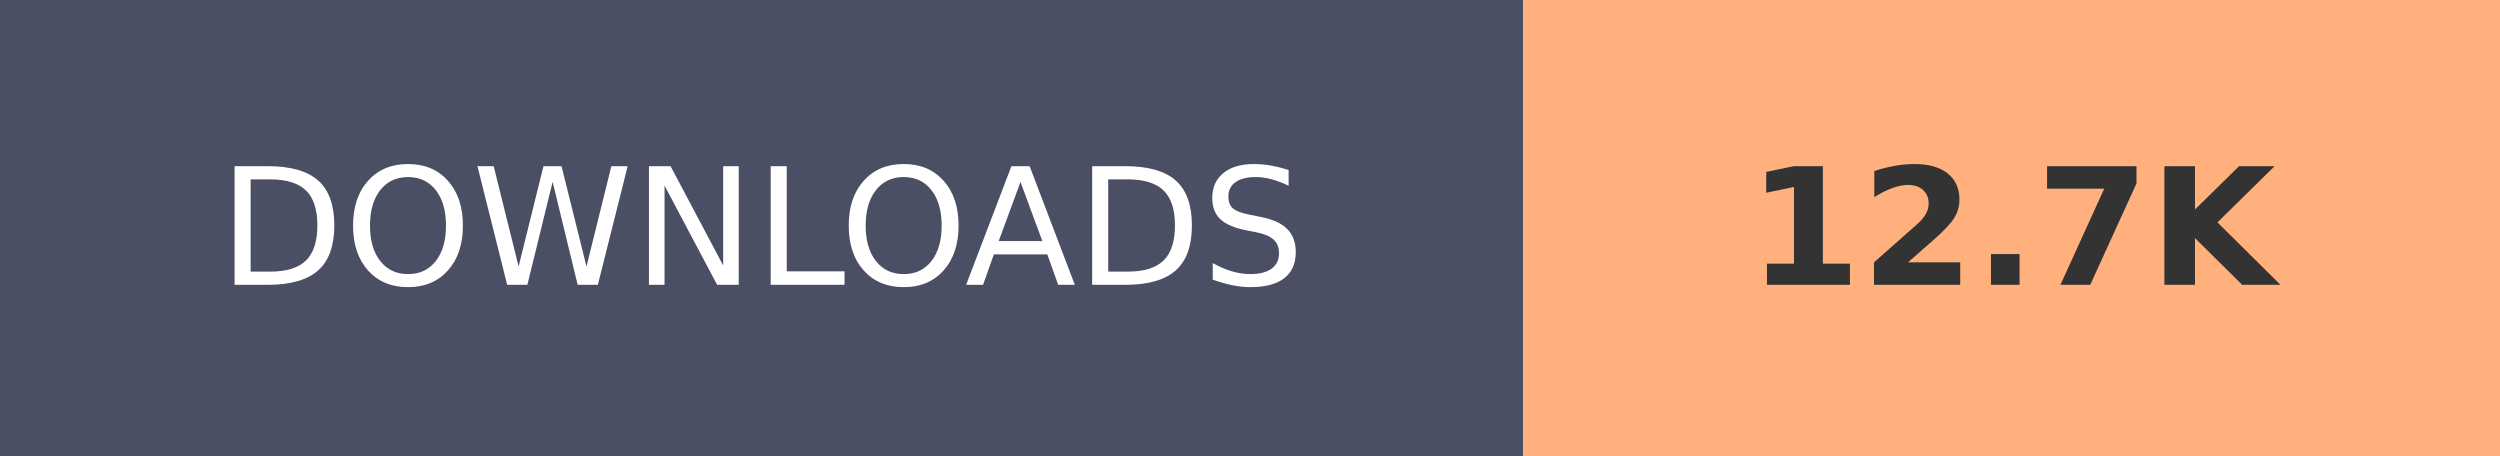
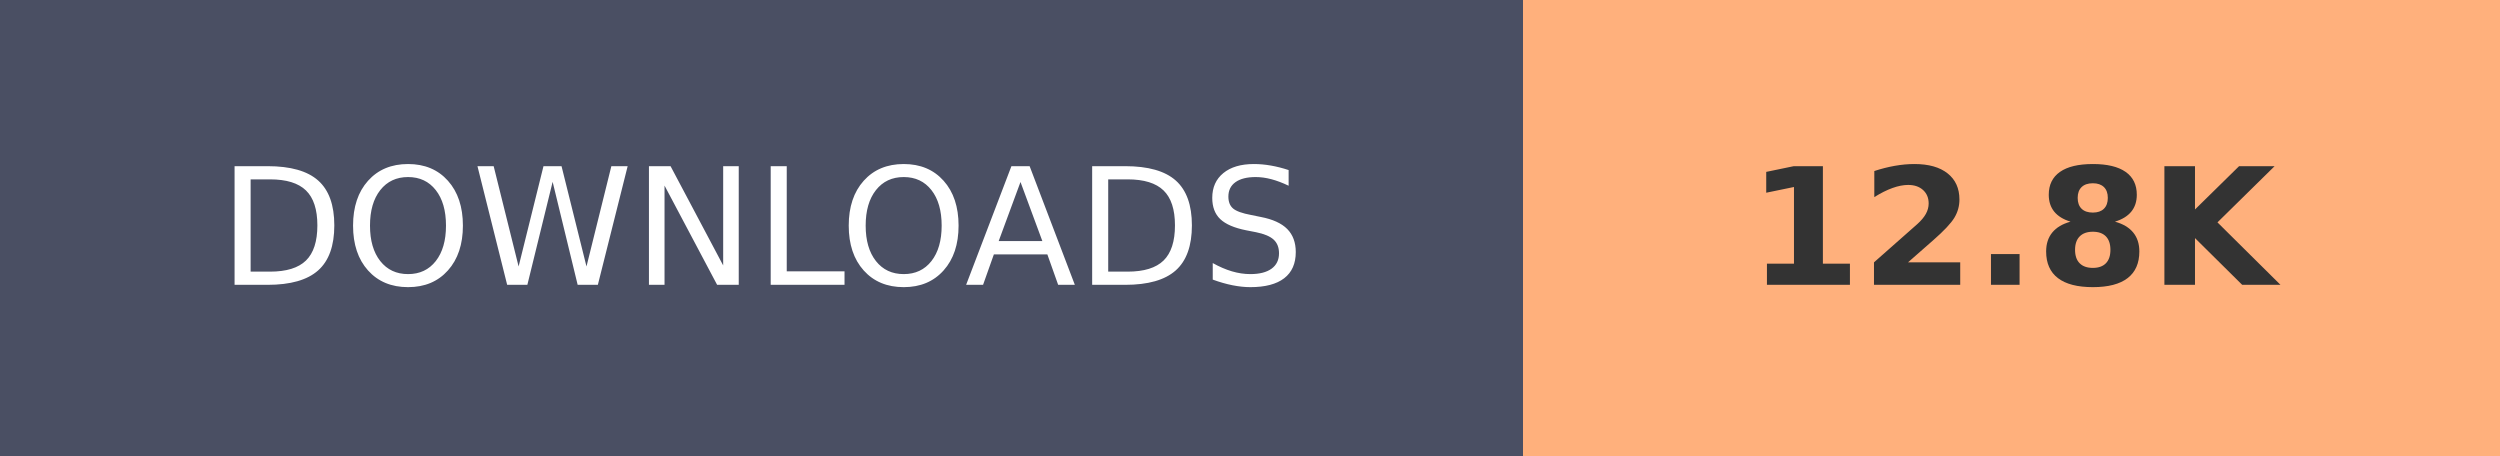
- <svg xmlns="http://www.w3.org/2000/svg" width="153.6" height="28" role="img" aria-label="DOWNLOADS: 12.7K">
+ <svg xmlns="http://www.w3.org/2000/svg" width="153.6" height="28" role="img" aria-label="DOWNLOADS: 12.8K">
  <g shape-rendering="crispEdges">
    <rect width="93.6" height="28" fill="#4A4F63" />
    <rect x="93.6" width="60" height="28" fill="#FFB07C" />
  </g>
  <g fill="#fff" text-anchor="middle" font-family="Verdana,Geneva,DejaVu Sans,sans-serif" text-rendering="geometricPrecision" font-size="100">
    <text transform="scale(.1)" x="468" y="175" textLength="630">DOWNLOADS</text>
-     <text transform="scale(.1)" x="1236" y="175" textLength="350" font-weight="bold" fill="#333">12.7K</text>
+     <text transform="scale(.1)" x="1236" y="175" textLength="350" font-weight="bold" fill="#333">12.8K</text>
  </g>
</svg>
